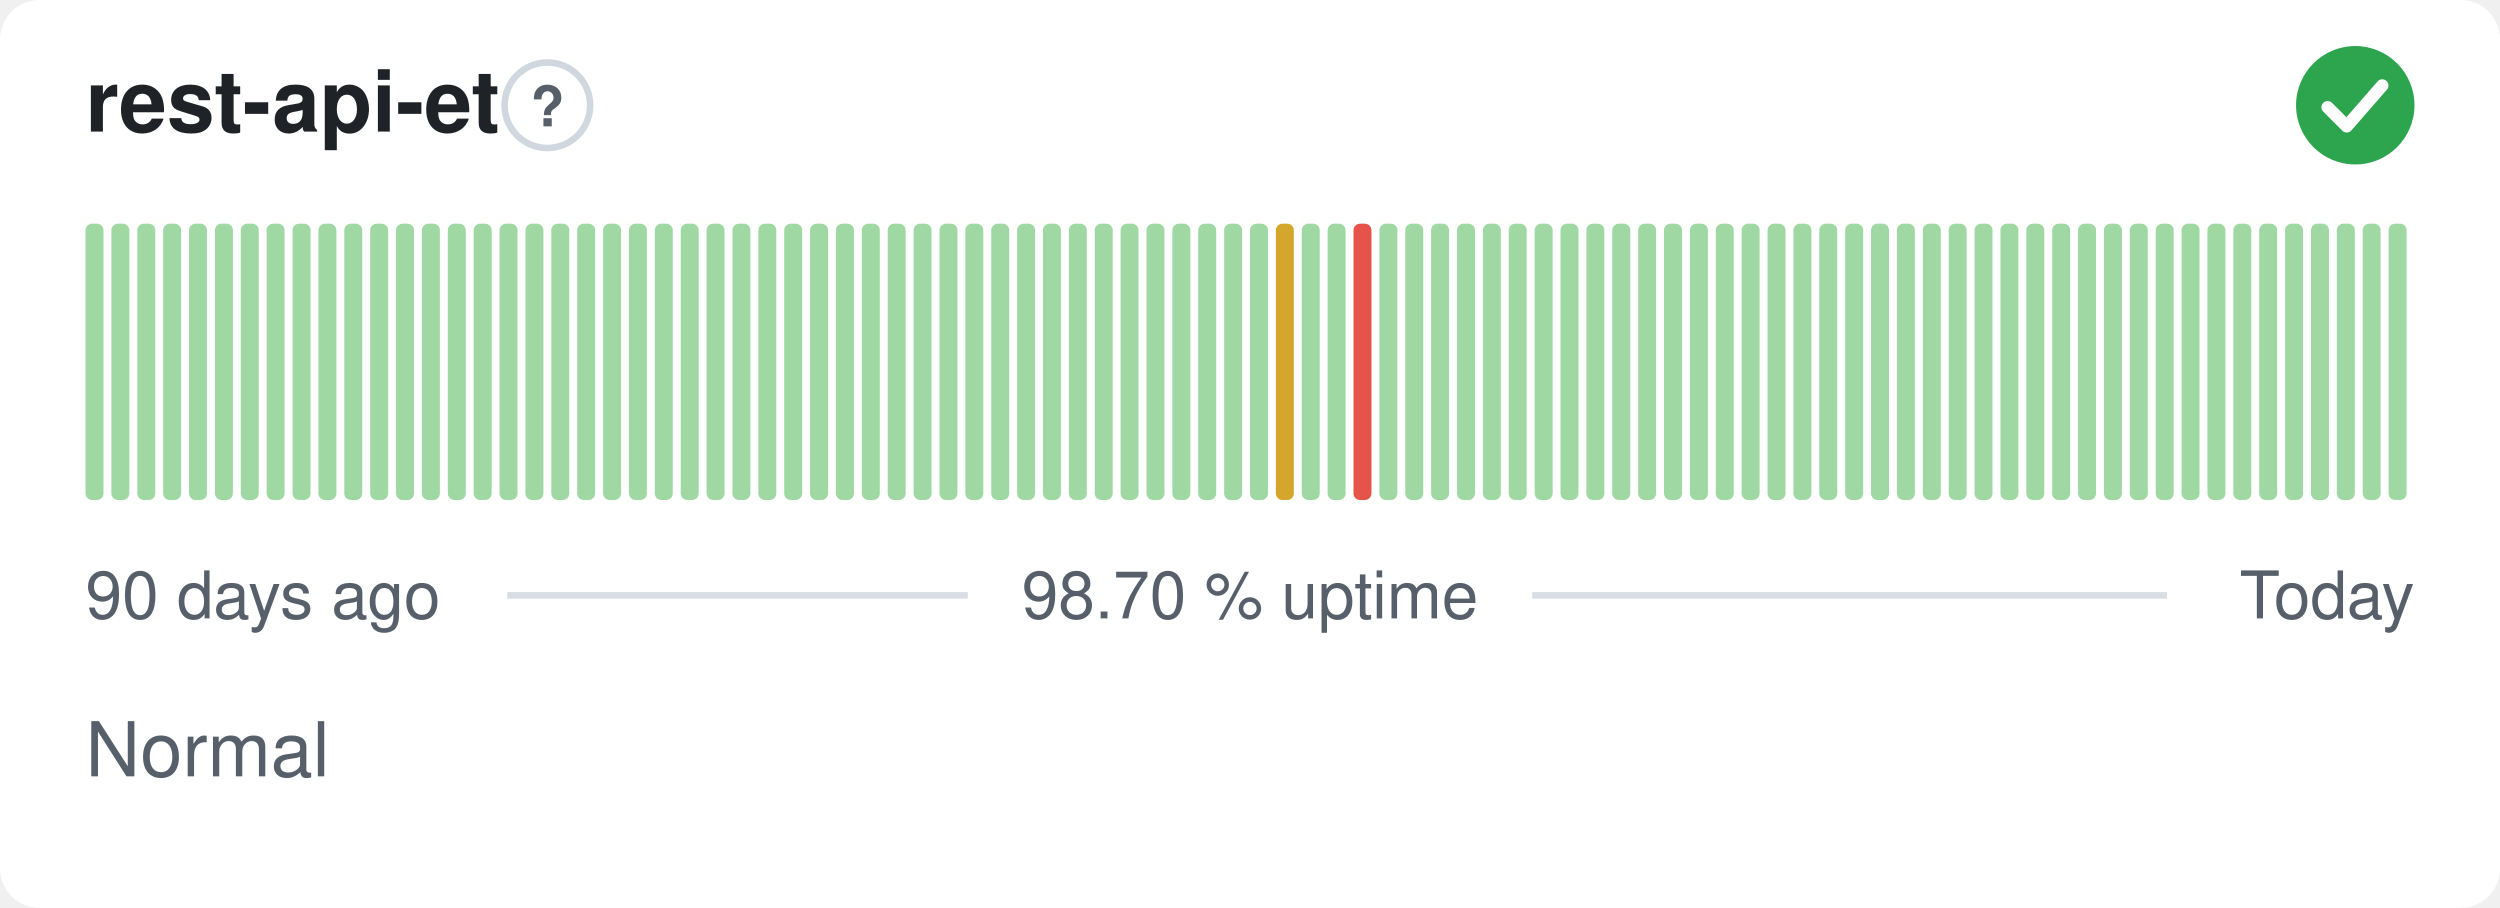
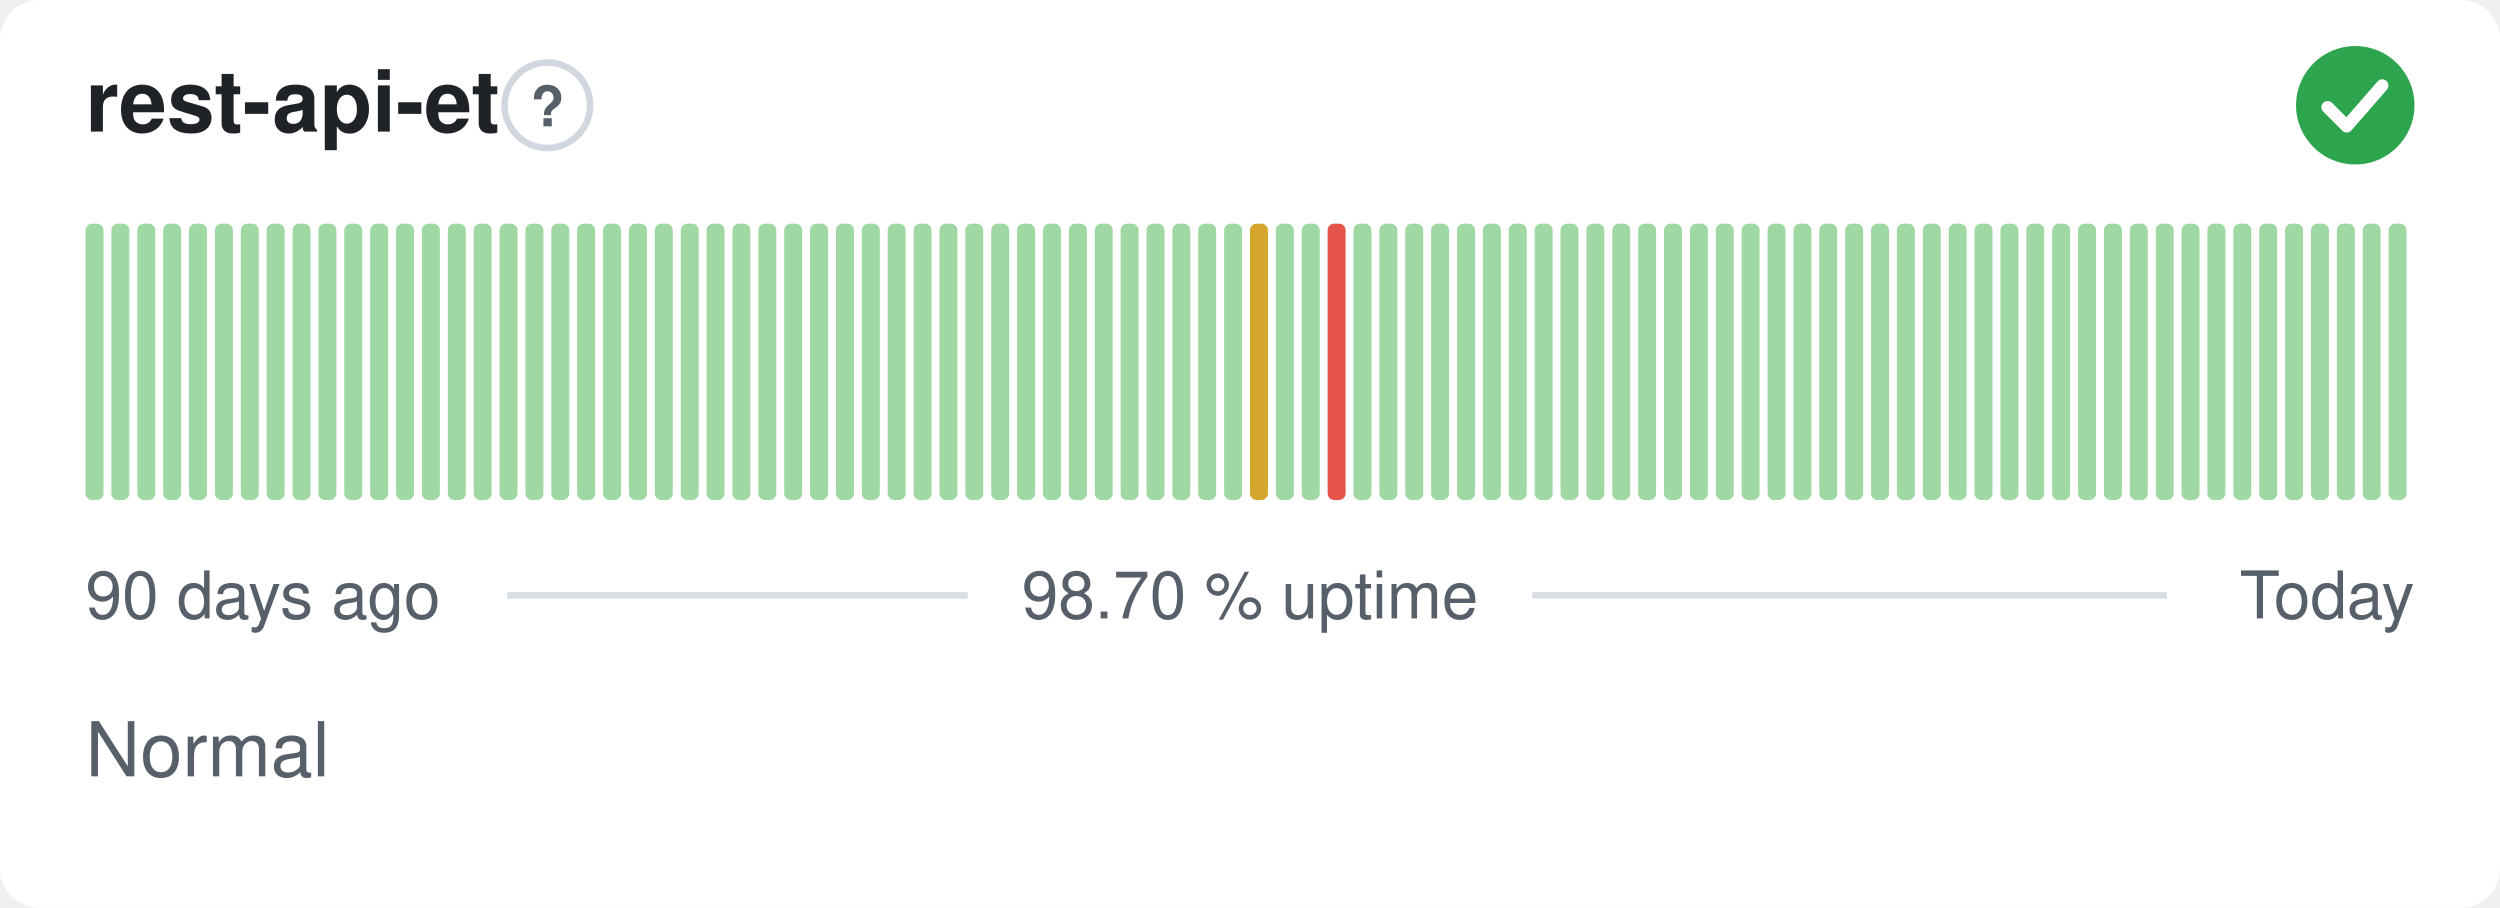
<svg xmlns="http://www.w3.org/2000/svg" width="380" height="138" viewBox="0 0 380 138" role="img" aria-label="rest-api-et: Normal, 98.70 % uptime over the last 90 days" font-family="-apple-system,BlinkMacSystemFont,'Segoe UI',Helvetica,Arial,sans-serif">
  <style>
    @media (prefers-color-scheme: dark) {
      .bg { fill: #0d1117 }
      .title { fill: #e6edf3 }
      .muted { fill: #8b949e }
      .hint { stroke: #30363d }
      .rule { stroke: #30363d }
      .nodata { fill: #21262d }
    }
  </style>
  <rect class="bg" width="380" height="138" rx="6" fill="#ffffff" />
  <text class="title" x="13" y="20" font-size="13" font-weight="600" fill="#1f2328">rest-api-et</text>
  <circle class="hint" cx="83.2" cy="16" r="6.5" fill="none" stroke="#d0d7de" stroke-width="1" />
  <text class="muted" x="83.2" y="19.2" text-anchor="middle" font-size="8.5" font-weight="700" fill="#57606a">?</text>
  <circle cx="358" cy="16" r="9" fill="#2da44e" />
  <path d="M353.80 16.30l2.90 2.90 5.40 -6.20" fill="none" stroke="#fff" stroke-width="1.89" stroke-linecap="round" stroke-linejoin="round" />
  <rect x="13.00" y="34.00" width="2.73" height="42.00" rx="1" fill="#9fd8a3" />
  <rect x="16.93" y="34.00" width="2.73" height="42.00" rx="1" fill="#9fd8a3" />
  <rect x="20.87" y="34.00" width="2.73" height="42.00" rx="1" fill="#9fd8a3" />
  <rect x="24.80" y="34.00" width="2.73" height="42.00" rx="1" fill="#9fd8a3" />
  <rect x="28.73" y="34.00" width="2.73" height="42.00" rx="1" fill="#9fd8a3" />
  <rect x="32.67" y="34.00" width="2.73" height="42.00" rx="1" fill="#9fd8a3" />
  <rect x="36.60" y="34.00" width="2.73" height="42.00" rx="1" fill="#9fd8a3" />
  <rect x="40.53" y="34.00" width="2.73" height="42.00" rx="1" fill="#9fd8a3" />
  <rect x="44.47" y="34.00" width="2.73" height="42.00" rx="1" fill="#9fd8a3" />
  <rect x="48.40" y="34.00" width="2.73" height="42.00" rx="1" fill="#9fd8a3" />
  <rect x="52.33" y="34.00" width="2.73" height="42.00" rx="1" fill="#9fd8a3" />
  <rect x="56.27" y="34.00" width="2.73" height="42.00" rx="1" fill="#9fd8a3" />
  <rect x="60.20" y="34.00" width="2.73" height="42.00" rx="1" fill="#9fd8a3" />
  <rect x="64.13" y="34.00" width="2.73" height="42.00" rx="1" fill="#9fd8a3" />
  <rect x="68.07" y="34.00" width="2.73" height="42.00" rx="1" fill="#9fd8a3" />
  <rect x="72.00" y="34.00" width="2.73" height="42.00" rx="1" fill="#9fd8a3" />
  <rect x="75.93" y="34.00" width="2.73" height="42.00" rx="1" fill="#9fd8a3" />
  <rect x="79.87" y="34.00" width="2.73" height="42.00" rx="1" fill="#9fd8a3" />
  <rect x="83.80" y="34.00" width="2.73" height="42.00" rx="1" fill="#9fd8a3" />
  <rect x="87.73" y="34.00" width="2.73" height="42.00" rx="1" fill="#9fd8a3" />
  <rect x="91.67" y="34.00" width="2.73" height="42.00" rx="1" fill="#9fd8a3" />
  <rect x="95.60" y="34.00" width="2.73" height="42.00" rx="1" fill="#9fd8a3" />
  <rect x="99.53" y="34.00" width="2.73" height="42.00" rx="1" fill="#9fd8a3" />
  <rect x="103.47" y="34.00" width="2.73" height="42.00" rx="1" fill="#9fd8a3" />
  <rect x="107.40" y="34.00" width="2.73" height="42.00" rx="1" fill="#9fd8a3" />
  <rect x="111.33" y="34.00" width="2.73" height="42.00" rx="1" fill="#9fd8a3" />
  <rect x="115.27" y="34.00" width="2.73" height="42.00" rx="1" fill="#9fd8a3" />
  <rect x="119.20" y="34.00" width="2.73" height="42.00" rx="1" fill="#9fd8a3" />
  <rect x="123.13" y="34.00" width="2.73" height="42.00" rx="1" fill="#9fd8a3" />
  <rect x="127.07" y="34.00" width="2.73" height="42.00" rx="1" fill="#9fd8a3" />
  <rect x="131.00" y="34.00" width="2.73" height="42.00" rx="1" fill="#9fd8a3" />
  <rect x="134.93" y="34.00" width="2.73" height="42.00" rx="1" fill="#9fd8a3" />
  <rect x="138.87" y="34.00" width="2.73" height="42.00" rx="1" fill="#9fd8a3" />
  <rect x="142.80" y="34.00" width="2.73" height="42.00" rx="1" fill="#9fd8a3" />
  <rect x="146.73" y="34.00" width="2.73" height="42.00" rx="1" fill="#9fd8a3" />
  <rect x="150.67" y="34.00" width="2.73" height="42.00" rx="1" fill="#9fd8a3" />
  <rect x="154.60" y="34.00" width="2.73" height="42.00" rx="1" fill="#9fd8a3" />
  <rect x="158.53" y="34.00" width="2.73" height="42.00" rx="1" fill="#9fd8a3" />
  <rect x="162.47" y="34.00" width="2.73" height="42.00" rx="1" fill="#9fd8a3" />
  <rect x="166.40" y="34.00" width="2.73" height="42.00" rx="1" fill="#9fd8a3" />
  <rect x="170.33" y="34.00" width="2.73" height="42.00" rx="1" fill="#9fd8a3" />
  <rect x="174.27" y="34.00" width="2.73" height="42.00" rx="1" fill="#9fd8a3" />
  <rect x="178.20" y="34.00" width="2.73" height="42.00" rx="1" fill="#9fd8a3" />
  <rect x="182.13" y="34.00" width="2.73" height="42.00" rx="1" fill="#9fd8a3" />
  <rect x="186.07" y="34.00" width="2.73" height="42.00" rx="1" fill="#9fd8a3" />
-   <rect x="190.00" y="34.00" width="2.73" height="42.00" rx="1" fill="#9fd8a3" />
-   <rect x="193.93" y="34.00" width="2.73" height="42.00" rx="1" fill="#d4a72c" />
+   <rect x="190.00" y="34.00" width="2.73" height="42.00" rx="1" fill="#d4a72c" />
+   <rect x="193.93" y="34.00" width="2.73" height="42.00" rx="1" fill="#9fd8a3" />
  <rect x="197.87" y="34.00" width="2.73" height="42.00" rx="1" fill="#9fd8a3" />
-   <rect x="201.80" y="34.00" width="2.73" height="42.00" rx="1" fill="#9fd8a3" />
-   <rect x="205.73" y="34.00" width="2.73" height="42.00" rx="1" fill="#e5534b" />
+   <rect x="201.80" y="34.00" width="2.73" height="42.00" rx="1" fill="#e5534b" />
+   <rect x="205.73" y="34.00" width="2.73" height="42.00" rx="1" fill="#9fd8a3" />
  <rect x="209.67" y="34.00" width="2.73" height="42.00" rx="1" fill="#9fd8a3" />
  <rect x="213.60" y="34.00" width="2.73" height="42.00" rx="1" fill="#9fd8a3" />
  <rect x="217.53" y="34.00" width="2.73" height="42.00" rx="1" fill="#9fd8a3" />
  <rect x="221.47" y="34.00" width="2.73" height="42.00" rx="1" fill="#9fd8a3" />
  <rect x="225.40" y="34.00" width="2.73" height="42.00" rx="1" fill="#9fd8a3" />
  <rect x="229.33" y="34.00" width="2.73" height="42.00" rx="1" fill="#9fd8a3" />
  <rect x="233.27" y="34.00" width="2.73" height="42.00" rx="1" fill="#9fd8a3" />
  <rect x="237.20" y="34.00" width="2.73" height="42.00" rx="1" fill="#9fd8a3" />
  <rect x="241.13" y="34.00" width="2.73" height="42.00" rx="1" fill="#9fd8a3" />
  <rect x="245.07" y="34.00" width="2.73" height="42.00" rx="1" fill="#9fd8a3" />
  <rect x="249.00" y="34.00" width="2.73" height="42.00" rx="1" fill="#9fd8a3" />
  <rect x="252.93" y="34.00" width="2.73" height="42.00" rx="1" fill="#9fd8a3" />
  <rect x="256.87" y="34.00" width="2.73" height="42.00" rx="1" fill="#9fd8a3" />
  <rect x="260.80" y="34.00" width="2.73" height="42.00" rx="1" fill="#9fd8a3" />
  <rect x="264.73" y="34.00" width="2.73" height="42.00" rx="1" fill="#9fd8a3" />
  <rect x="268.67" y="34.00" width="2.73" height="42.00" rx="1" fill="#9fd8a3" />
  <rect x="272.60" y="34.00" width="2.73" height="42.00" rx="1" fill="#9fd8a3" />
  <rect x="276.53" y="34.00" width="2.73" height="42.00" rx="1" fill="#9fd8a3" />
  <rect x="280.47" y="34.00" width="2.73" height="42.00" rx="1" fill="#9fd8a3" />
  <rect x="284.40" y="34.00" width="2.73" height="42.00" rx="1" fill="#9fd8a3" />
  <rect x="288.33" y="34.00" width="2.73" height="42.00" rx="1" fill="#9fd8a3" />
  <rect x="292.27" y="34.00" width="2.73" height="42.00" rx="1" fill="#9fd8a3" />
  <rect x="296.20" y="34.00" width="2.73" height="42.00" rx="1" fill="#9fd8a3" />
  <rect x="300.13" y="34.00" width="2.73" height="42.00" rx="1" fill="#9fd8a3" />
  <rect x="304.07" y="34.00" width="2.73" height="42.00" rx="1" fill="#9fd8a3" />
  <rect x="308.00" y="34.00" width="2.73" height="42.00" rx="1" fill="#9fd8a3" />
  <rect x="311.93" y="34.00" width="2.73" height="42.00" rx="1" fill="#9fd8a3" />
  <rect x="315.87" y="34.00" width="2.73" height="42.00" rx="1" fill="#9fd8a3" />
  <rect x="319.80" y="34.00" width="2.73" height="42.00" rx="1" fill="#9fd8a3" />
  <rect x="323.73" y="34.00" width="2.73" height="42.00" rx="1" fill="#9fd8a3" />
  <rect x="327.67" y="34.00" width="2.73" height="42.00" rx="1" fill="#9fd8a3" />
  <rect x="331.60" y="34.00" width="2.73" height="42.00" rx="1" fill="#9fd8a3" />
  <rect x="335.53" y="34.00" width="2.73" height="42.00" rx="1" fill="#9fd8a3" />
  <rect x="339.47" y="34.00" width="2.73" height="42.00" rx="1" fill="#9fd8a3" />
  <rect x="343.40" y="34.00" width="2.73" height="42.00" rx="1" fill="#9fd8a3" />
  <rect x="347.33" y="34.00" width="2.73" height="42.00" rx="1" fill="#9fd8a3" />
  <rect x="351.27" y="34.00" width="2.73" height="42.00" rx="1" fill="#9fd8a3" />
  <rect x="355.20" y="34.00" width="2.73" height="42.00" rx="1" fill="#9fd8a3" />
  <rect x="359.13" y="34.00" width="2.73" height="42.00" rx="1" fill="#9fd8a3" />
  <rect x="363.07" y="34.00" width="2.73" height="42.00" rx="1" fill="#9fd8a3" />
  <text class="muted" x="13" y="94" font-size="10" fill="#57606a">90 days ago</text>
  <text class="muted" x="190" y="94" text-anchor="middle" font-size="10" fill="#57606a">98.70 % uptime</text>
  <text class="muted" x="367" y="94" text-anchor="end" font-size="10" fill="#57606a">Today</text>
  <line class="rule" x1="77.1" y1="90.5" x2="147.1" y2="90.5" stroke="#d8dee4" stroke-width="1" />
  <line class="rule" x1="232.9" y1="90.5" x2="329.4" y2="90.5" stroke="#d8dee4" stroke-width="1" />
  <text class="muted" x="13" y="118" font-size="11.5" fill="#57606a">Normal</text>
</svg>
